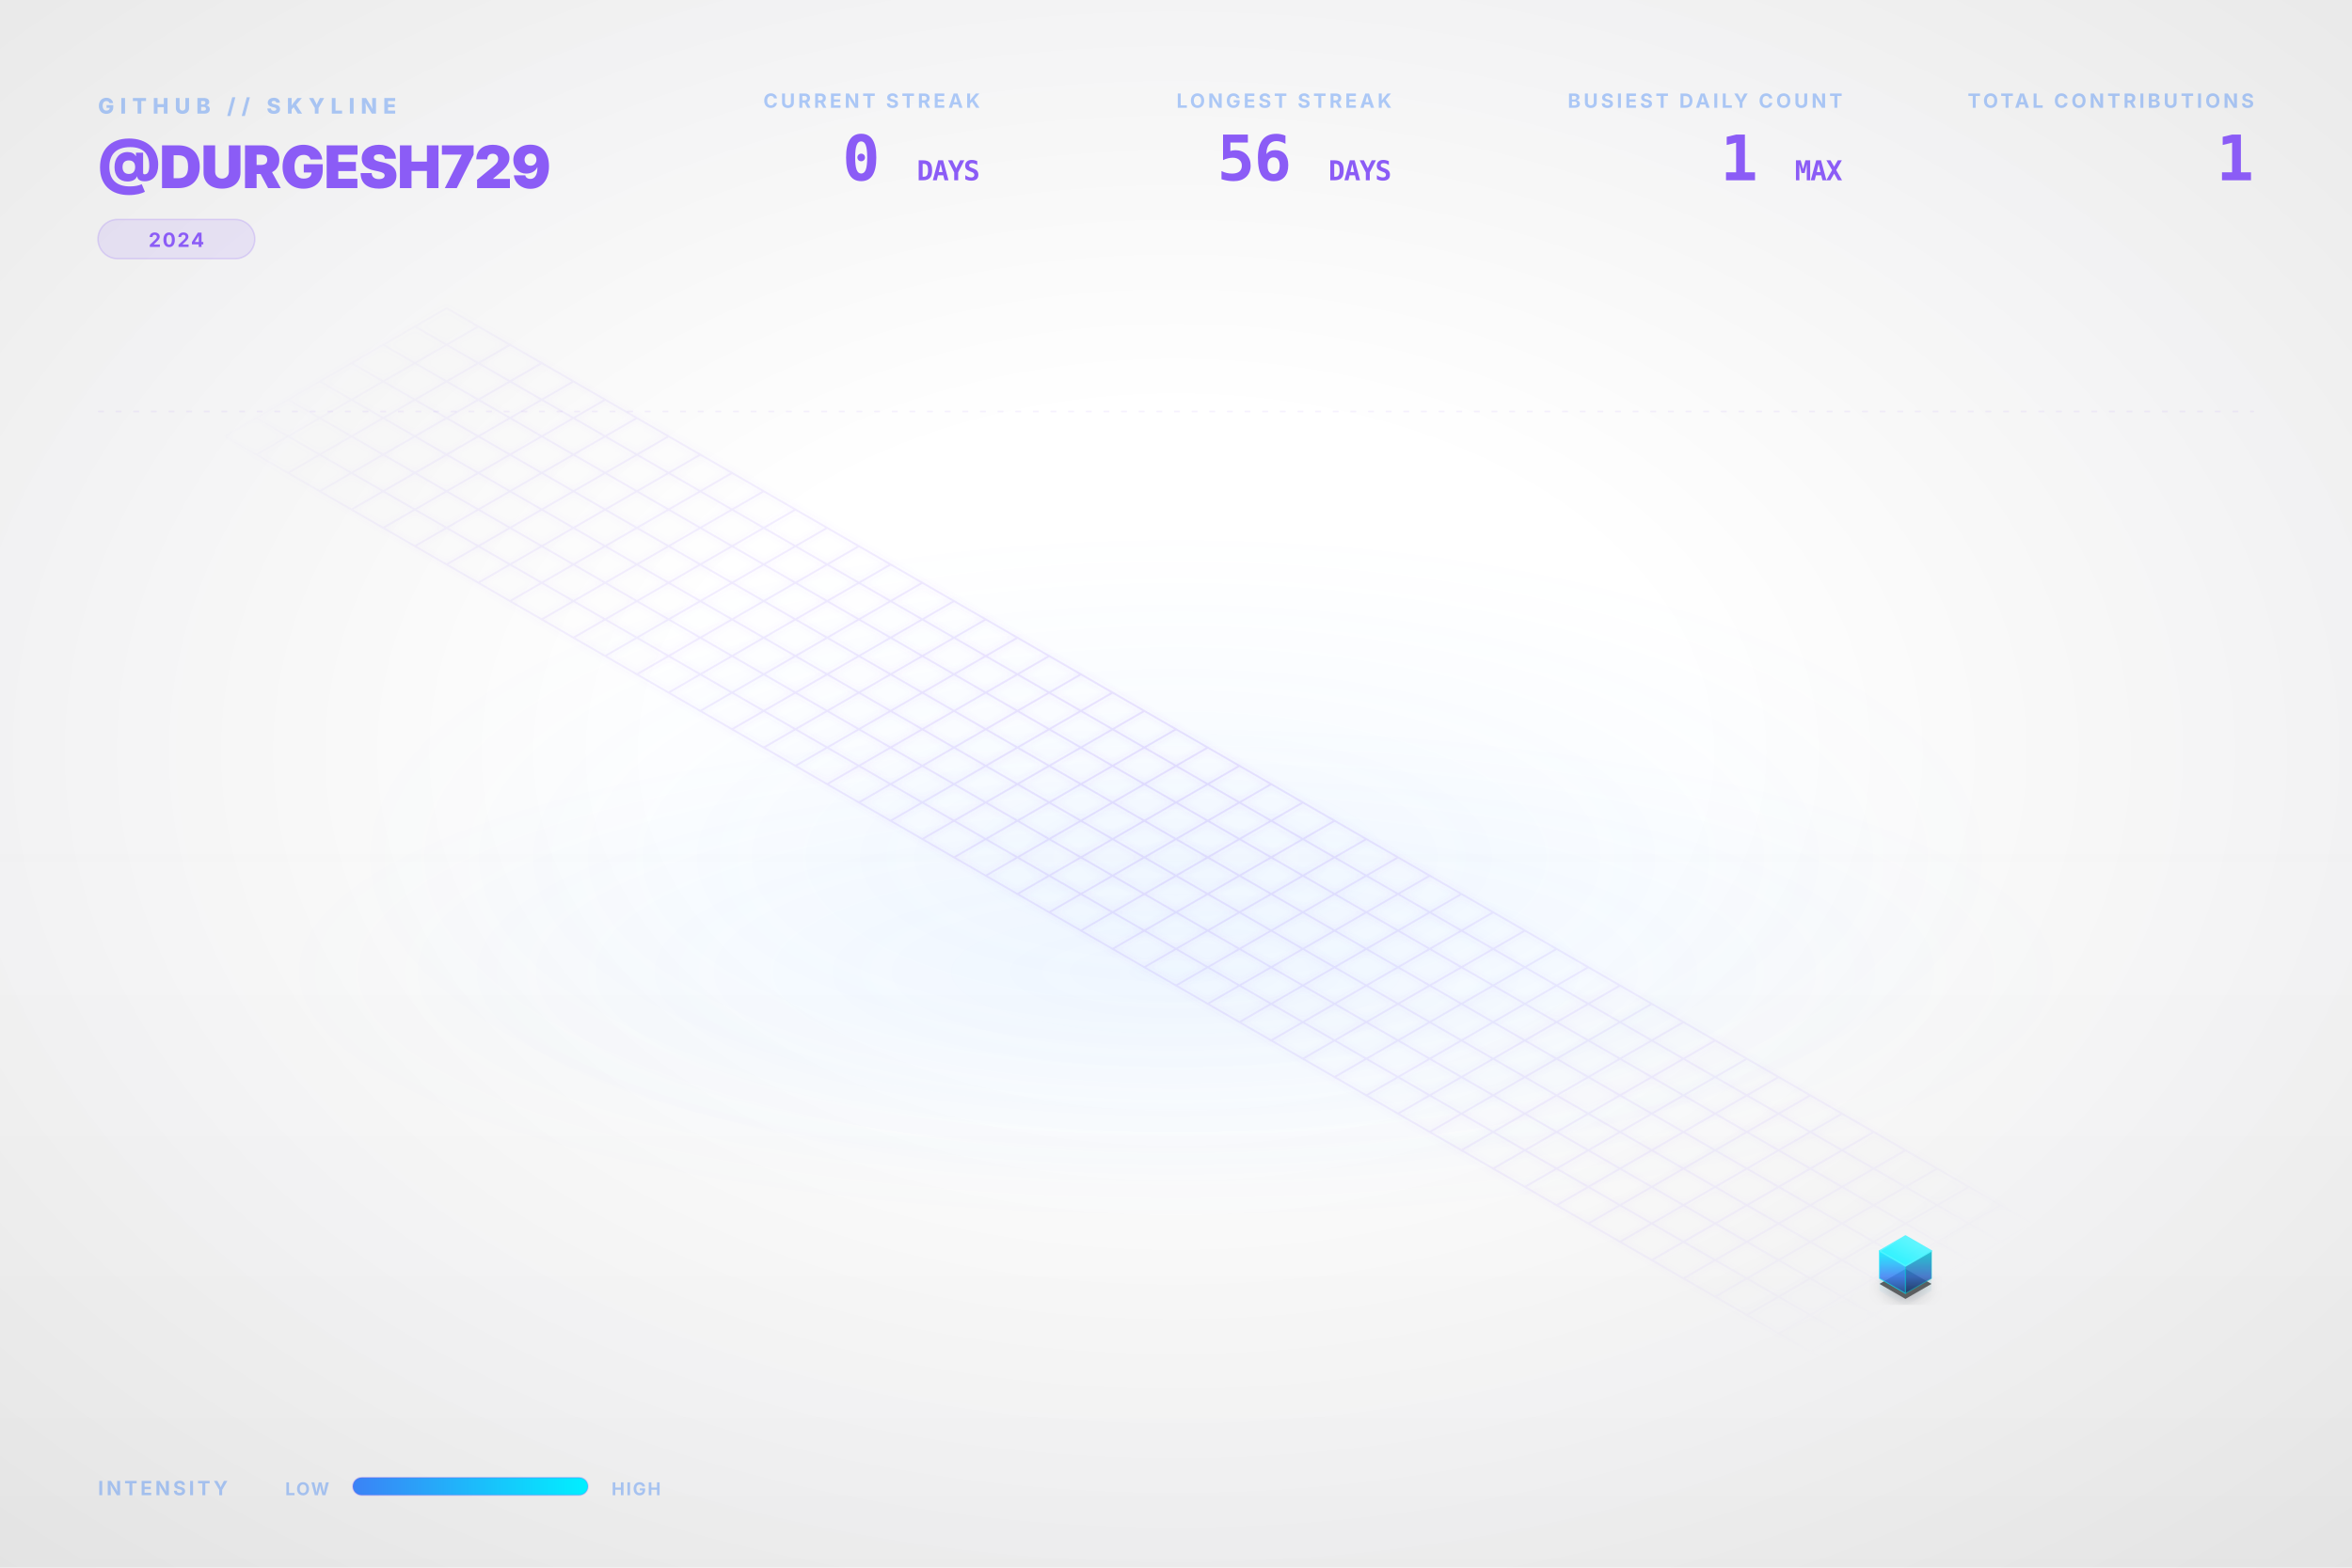
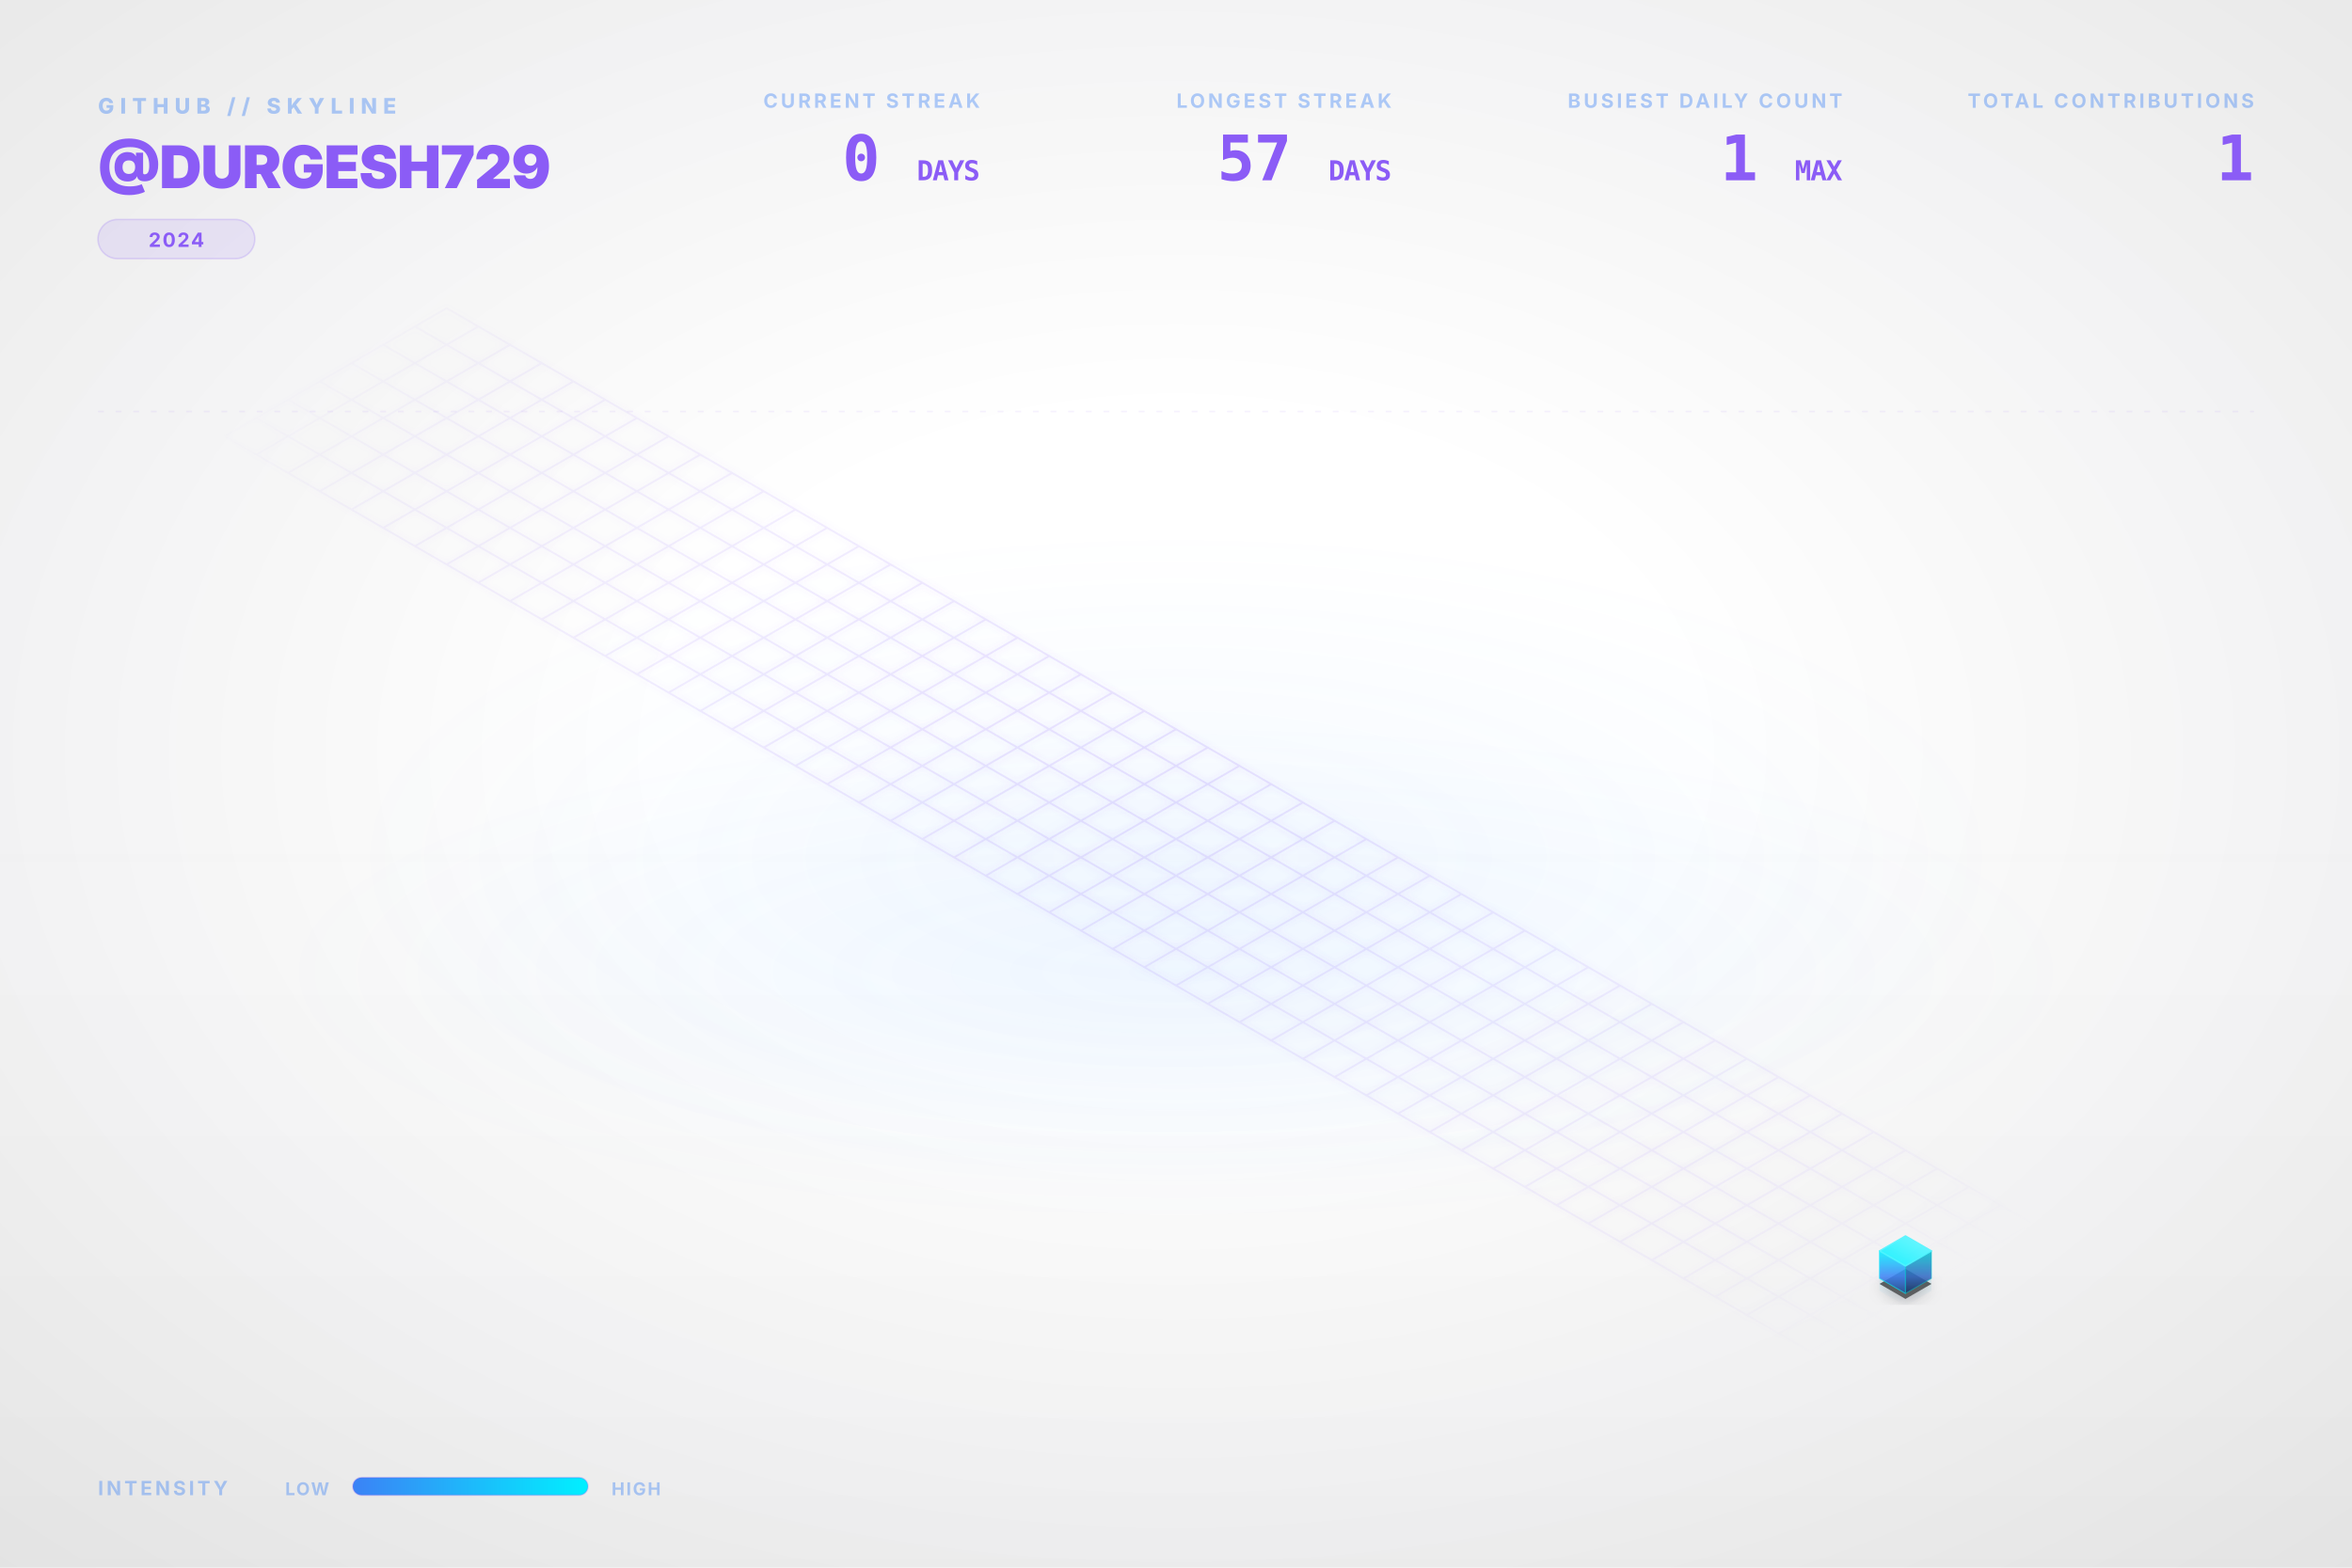
<svg xmlns="http://www.w3.org/2000/svg" viewBox="0 0 1200 800" width="100%" height="100%">
  <style type="text/css">
    .dashboard-text {
      font-family: Inter, 'Segoe UI', Helvetica, Arial, sans-serif;
      -webkit-font-smoothing: antialiased;
      -moz-osx-font-smoothing: grayscale;
    }
    .code-text {
      font-family: "JetBrains Mono", Consolas, monospace;
    }
    .building-face {
      stroke-linejoin: round;
      transition: all 0.3s ease;
    }
    path[fill="url(#top-face-gradient)"] {
      stroke: #4cf4ff;
      stroke-width: 0.8px;
    }
    path[fill="url(#left-face-gradient)"] {
      stroke: #00F0FF;
      stroke-opacity: 0.7;
    }
    path[fill="url(#right-face-gradient)"] {
      stroke: #00c0cc;
      stroke-opacity: 0.6;
    }
  </style>
  <defs>
    <linearGradient id="left-face-gradient" x1="0%" y1="100%" x2="0%" y2="0%">
      <stop offset="0%" stop-color="#234e93" stop-opacity="0.95" />
      <stop offset="40%" stop-color="#3B82F6" stop-opacity="0.95" />
      <stop offset="100%" stop-color="#00F0FF" stop-opacity="0.95" />
    </linearGradient>
    <linearGradient id="right-face-gradient" x1="0%" y1="100%" x2="0%" y2="0%">
      <stop offset="0%" stop-color="#173462" stop-opacity="0.95" />
      <stop offset="40%" stop-color="#2f68c4" stop-opacity="0.95" />
      <stop offset="100%" stop-color="#00c0cc" stop-opacity="0.95" />
    </linearGradient>
    <linearGradient id="top-face-gradient" x1="0%" y1="100%" x2="100%" y2="0%">
      <stop offset="0%" stop-color="#00F0FF" stop-opacity="0.98" />
      <stop offset="100%" stop-color="#66f6ff" stop-opacity="0.98" />
    </linearGradient>
    <linearGradient id="reflection-gradient-left" x1="0%" y1="0%" x2="0%" y2="100%">
      <stop offset="0%" stop-color="#00F0FF" stop-opacity="0.25" />
      <stop offset="100%" stop-color="#3B82F6" stop-opacity="0.0" />
    </linearGradient>
    <linearGradient id="reflection-gradient-right" x1="0%" y1="0%" x2="0%" y2="100%">
      <stop offset="0%" stop-color="#00c0cc" stop-opacity="0.25" />
      <stop offset="100%" stop-color="#2f68c4" stop-opacity="0.0" />
    </linearGradient>
    <filter id="ambient-shadow" x="-20%" y="-20%" width="140%" height="140%">
      <feGaussianBlur in="SourceAlpha" stdDeviation="4" />
      <feOffset dx="0" dy="2" result="offsetblur" />
      <feComponentTransfer>
        <feFuncA type="linear" slope="0.4" />
      </feComponentTransfer>
      <feMerge>
        <feMergeNode />
        <feMergeNode in="SourceGraphic" />
      </feMerge>
    </filter>
    <filter id="neon-glow" x="-50%" y="-50%" width="200%" height="200%">
      <feGaussianBlur stdDeviation="2.0" result="coloredBlur" />
      <feMerge>
        <feMergeNode in="coloredBlur" />
        <feMergeNode in="SourceGraphic" />
      </feMerge>
    </filter>
    <radialGradient id="bg-vignette" cx="50%" cy="48%" r="72%">
      <stop offset="30%" stop-color="#0D1117" stop-opacity="0" />
      <stop offset="100%" stop-color="#000000" stop-opacity="0.09" />
    </radialGradient>
    <linearGradient id="bg-vertical-grad" x1="0%" y1="0%" x2="0%" y2="100%">
      <stop offset="0%" stop-color="#ffffff" stop-opacity="0.018" />
      <stop offset="50%" stop-color="#ffffff" stop-opacity="0" />
      <stop offset="100%" stop-color="#000000" stop-opacity="0.022" />
    </linearGradient>
    <radialGradient id="floor-ambient-glow" cx="50%" cy="50%" r="50%">
      <stop offset="0%" stop-color="#58a6ff" stop-opacity="0.06" />
      <stop offset="100%" stop-color="#58a6ff" stop-opacity="0" />
    </radialGradient>
    <filter id="skyline-bloom" x="-30%" y="-30%" width="160%" height="160%" color-interpolation-filters="sRGB">
      <feGaussianBlur stdDeviation="18" result="blur" />
      <feComposite in="blur" in2="SourceGraphic" operator="over" />
    </filter>
    <filter id="bg-noise" x="0%" y="0%" width="100%" height="100%" color-interpolation-filters="sRGB">
      <feTurbulence type="fractalNoise" baseFrequency="0.65" numOctaves="3" stitchTiles="stitch" result="noise" />
      <feColorMatrix type="saturate" values="0" in="noise" result="grayNoise" />
      <feBlend in="SourceGraphic" in2="grayNoise" mode="overlay" result="blended" />
      <feComposite in="blended" in2="SourceGraphic" operator="in" />
    </filter>
    <radialGradient id="grid-fade" cx="50%" cy="50%" r="50%">
      <stop offset="0%" stop-color="#ffffff" stop-opacity="1.0" />
      <stop offset="80%" stop-color="#ffffff" stop-opacity="0.4" />
      <stop offset="100%" stop-color="#ffffff" stop-opacity="0.0" />
    </radialGradient>
    <mask id="grid-mask">
      <rect width="100%" height="100%" fill="url(#grid-fade)" />
    </mask>
    <linearGradient id="laser-grad" x1="0%" y1="0%" x2="100%" y2="0%">
      <stop offset="0%" stop-color="#00F0FF" stop-opacity="0" />
      <stop offset="15%" stop-color="#00F0FF" stop-opacity="1" />
      <stop offset="85%" stop-color="#00F0FF" stop-opacity="1" />
      <stop offset="100%" stop-color="#00F0FF" stop-opacity="0" />
    </linearGradient>
    <linearGradient id="legend-gradient" x1="0%" y1="0%" x2="100%" y2="0%">
      <stop offset="0%" stop-color="#3B82F6" />
      <stop offset="100%" stop-color="#00F0FF" />
    </linearGradient>
  </defs>
  <rect id="bg-base" width="1200" height="800" fill="none" />
  <rect width="1200" height="800" fill="url(#bg-vertical-grad)" />
  <rect width="1200" height="800" fill="url(#bg-vignette)" />
  <ellipse cx="600.0" cy="496.0" rx="456.0" ry="128.0" fill="url(#floor-ambient-glow)" opacity="1" />
  <g id="skyline-scene" transform="translate(39.5, 17.13) scale(0.9342)">
    <ellipse cx="600.0" cy="450.0" rx="450" ry="180" fill="url(#floor-ambient-glow)" />
    <path class="floor-grid" d="M 201.63,150.0 L 1119.62,680.0 M 184.31,160.0 L 1102.29,690.0 M 166.99,170.0 L 1084.97,700.0 M 149.67,180.0 L 1067.65,710.0 M 132.35,190.0 L 1050.33,720.0 M 115.03,200.0 L 1033.01,730.0 M 97.71,210.0 L 1015.69,740.0 M 80.38,220.0 L 998.37,750.0 M 201.63,150.0 L 80.38,220.0 M 218.95,160.0 L 97.71,230.0 M 236.27,170.0 L 115.03,240.0 M 253.59,180.0 L 132.35,250.0 M 270.91,190.0 L 149.67,260.0 M 288.23,200.0 L 166.99,270.0 M 305.55,210.0 L 184.31,280.0 M 322.87,220.0 L 201.63,290.0 M 340.19,230.0 L 218.95,300.0 M 357.51,240.0 L 236.27,310.0 M 374.83,250.0 L 253.59,320.0 M 392.15,260.0 L 270.91,330.0 M 409.47,270.0 L 288.23,340.0 M 426.79,280.0 L 305.55,350.0 M 444.12,290.0 L 322.87,360.0 M 461.44,300.0 L 340.19,370.0 M 478.76,310.0 L 357.51,380.0 M 496.08,320.0 L 374.83,390.0 M 513.4,330.0 L 392.15,400.0 M 530.72,340.0 L 409.47,410.0 M 548.04,350.0 L 426.79,420.0 M 565.36,360.0 L 444.12,430.0 M 582.68,370.0 L 461.44,440.0 M 600.0,380.0 L 478.76,450.0 M 617.32,390.0 L 496.08,460.0 M 634.64,400.0 L 513.4,470.0 M 651.96,410.0 L 530.72,480.0 M 669.28,420.0 L 548.04,490.0 M 686.6,430.0 L 565.36,500.0 M 703.92,440.0 L 582.68,510.0 M 721.24,450.0 L 600.0,520.0 M 738.56,460.0 L 617.32,530.0 M 755.88,470.0 L 634.64,540.0 M 773.21,480.0 L 651.96,550.0 M 790.53,490.0 L 669.28,560.0 M 807.85,500.0 L 686.6,570.0 M 825.17,510.0 L 703.92,580.0 M 842.49,520.0 L 721.24,590.0 M 859.81,530.0 L 738.56,600.0 M 877.13,540.0 L 755.88,610.0 M 894.45,550.0 L 773.21,620.0 M 911.77,560.0 L 790.53,630.0 M 929.09,570.0 L 807.85,640.0 M 946.41,580.0 L 825.17,650.0 M 963.73,590.0 L 842.49,660.0 M 981.05,600.0 L 859.81,670.0 M 998.37,610.0 L 877.13,680.0 M 1015.69,620.0 L 894.45,690.0 M 1033.01,630.0 L 911.77,700.0 M 1050.33,640.0 L 929.09,710.0 M 1067.65,650.0 L 946.41,720.0 M 1084.97,660.0 L 963.73,730.0 M 1102.29,670.0 L 981.05,740.0 M 1119.62,680.0 L 998.37,750.0" fill="none" stroke="#8B5CF6" stroke-opacity="0.15" stroke-width="1.0" filter="url(#neon-glow)" mask="url(#grid-mask)" />
    <path d="M 984.17,680.0 L 984.17,686.75 L 998.37,694.95 L 998.37,688.2 Z" fill="url(#reflection-gradient-left)" opacity="0.4" />
    <path d="M 998.37,688.2 L 998.37,694.95 L 1012.57,686.75 L 1012.57,680.0 Z" fill="url(#reflection-gradient-right)" opacity="0.4" />
    <path d="M 998.37,674.8 L 984.17,683.0 L 998.37,691.2 L 1012.57,683.0 Z" fill="#000000" filter="url(#ambient-shadow)" opacity="0.6" />
    <g>
      <path class="building-face" d="M 984.17,680.0 L 984.17,665.0 L 998.37,673.2 L 998.37,688.2 Z" fill="url(#left-face-gradient)" stroke="#00F0FF" stroke-width="0.5" opacity="0.9" />
      <path class="building-face" d="M 998.37,688.2 L 998.37,673.2 L 1012.57,665.0 L 1012.57,680.0 Z" fill="url(#right-face-gradient)" stroke="#00F0FF" stroke-width="0.5" opacity="0.9" />
      <path class="building-face" d="M 998.37,656.8 L 984.17,665.0 L 998.37,673.2 L 1012.57,665.0 Z" fill="url(#top-face-gradient)" stroke="#00F0FF" stroke-width="0.5" opacity="0.9" />
    </g>
  </g>
  <g class="dashboard-text">
    <text x="50" y="58" fill="#3B82F6" font-size="11" font-weight="800" letter-spacing="3px" opacity="0.4">GITHUB // SKYLINE</text>
    <text x="50" y="96" fill="#8B5CF6" font-size="30" font-weight="900" letter-spacing="-0.5px">@DURGESH729</text>
    <g transform="translate(50, 112)">
      <rect x="0" y="0" width="80.0" height="20" rx="10" fill="#8B5CF6" fill-opacity="0.12" stroke="#8B5CF6" stroke-opacity="0.2" stroke-width="0.8" />
      <text x="40.0" y="14" text-anchor="middle" fill="#8B5CF6" font-size="10" font-weight="700" letter-spacing="0.8px">2024</text>
    </g>
    <text x="1150" y="55" text-anchor="end" fill="#3B82F6" font-size="10" font-weight="700" letter-spacing="1.5px" opacity="0.4">TOTAL CONTRIBUTIONS</text>
    <text x="1150" y="92" text-anchor="end" fill="#8B5CF6" font-size="32" font-weight="900" letter-spacing="-0.5px" class="code-text">1</text>
    <text x="940" y="55" text-anchor="end" fill="#3B82F6" font-size="10" font-weight="700" letter-spacing="1.5px" opacity="0.4">BUSIEST DAILY COUNT</text>
    <text x="940" y="92" text-anchor="end" fill="#8B5CF6" font-size="32" font-weight="900" letter-spacing="-0.5px" class="code-text">1 <tspan font-size="14" font-weight="700" opacity="0.5">MAX</tspan>
    </text>
    <text x="710" y="55" text-anchor="end" fill="#3B82F6" font-size="10" font-weight="700" letter-spacing="1.5px" opacity="0.4">LONGEST STREAK</text>
-     <text x="710" y="92" text-anchor="end" fill="#8B5CF6" font-size="32" font-weight="900" letter-spacing="-0.5px" class="code-text">56 <tspan font-size="14" font-weight="700" opacity="0.5">DAYS</tspan>
+     <text x="710" y="92" text-anchor="end" fill="#8B5CF6" font-size="32" font-weight="900" letter-spacing="-0.5px" class="code-text">57 <tspan font-size="14" font-weight="700" opacity="0.5">DAYS</tspan>
    </text>
    <text x="500" y="55" text-anchor="end" fill="#3B82F6" font-size="10" font-weight="700" letter-spacing="1.5px" opacity="0.4">CURRENT STREAK</text>
    <text x="500" y="92" text-anchor="end" fill="#8B5CF6" font-size="32" font-weight="900" letter-spacing="-0.5px" class="code-text">0 <tspan font-size="14" font-weight="700" opacity="0.5">DAYS</tspan>
    </text>
    <text x="50" y="763" fill="#3B82F6" font-size="10" font-weight="700" letter-spacing="1.5px" opacity="0.4">INTENSITY</text>
    <text x="168" y="763" text-anchor="end" fill="#3B82F6" font-size="9" font-weight="700" letter-spacing="0.8px" opacity="0.4">LOW</text>
    <rect x="180" y="754" width="120" height="9" rx="4.5" fill="url(#legend-gradient)" />
    <rect x="180" y="754" width="120" height="9" rx="4.5" fill="none" stroke="#8B5CF6" stroke-opacity="0.25" stroke-width="0.8" />
    <text x="312" y="763" fill="#3B82F6" font-size="9" font-weight="700" letter-spacing="0.8px" opacity="0.4">HIGH</text>
    <line x1="50" y1="210" x2="1150" y2="210" stroke="#8B5CF6" stroke-opacity="0.08" stroke-width="0.8" stroke-dasharray="3,6" />
  </g>
</svg>
